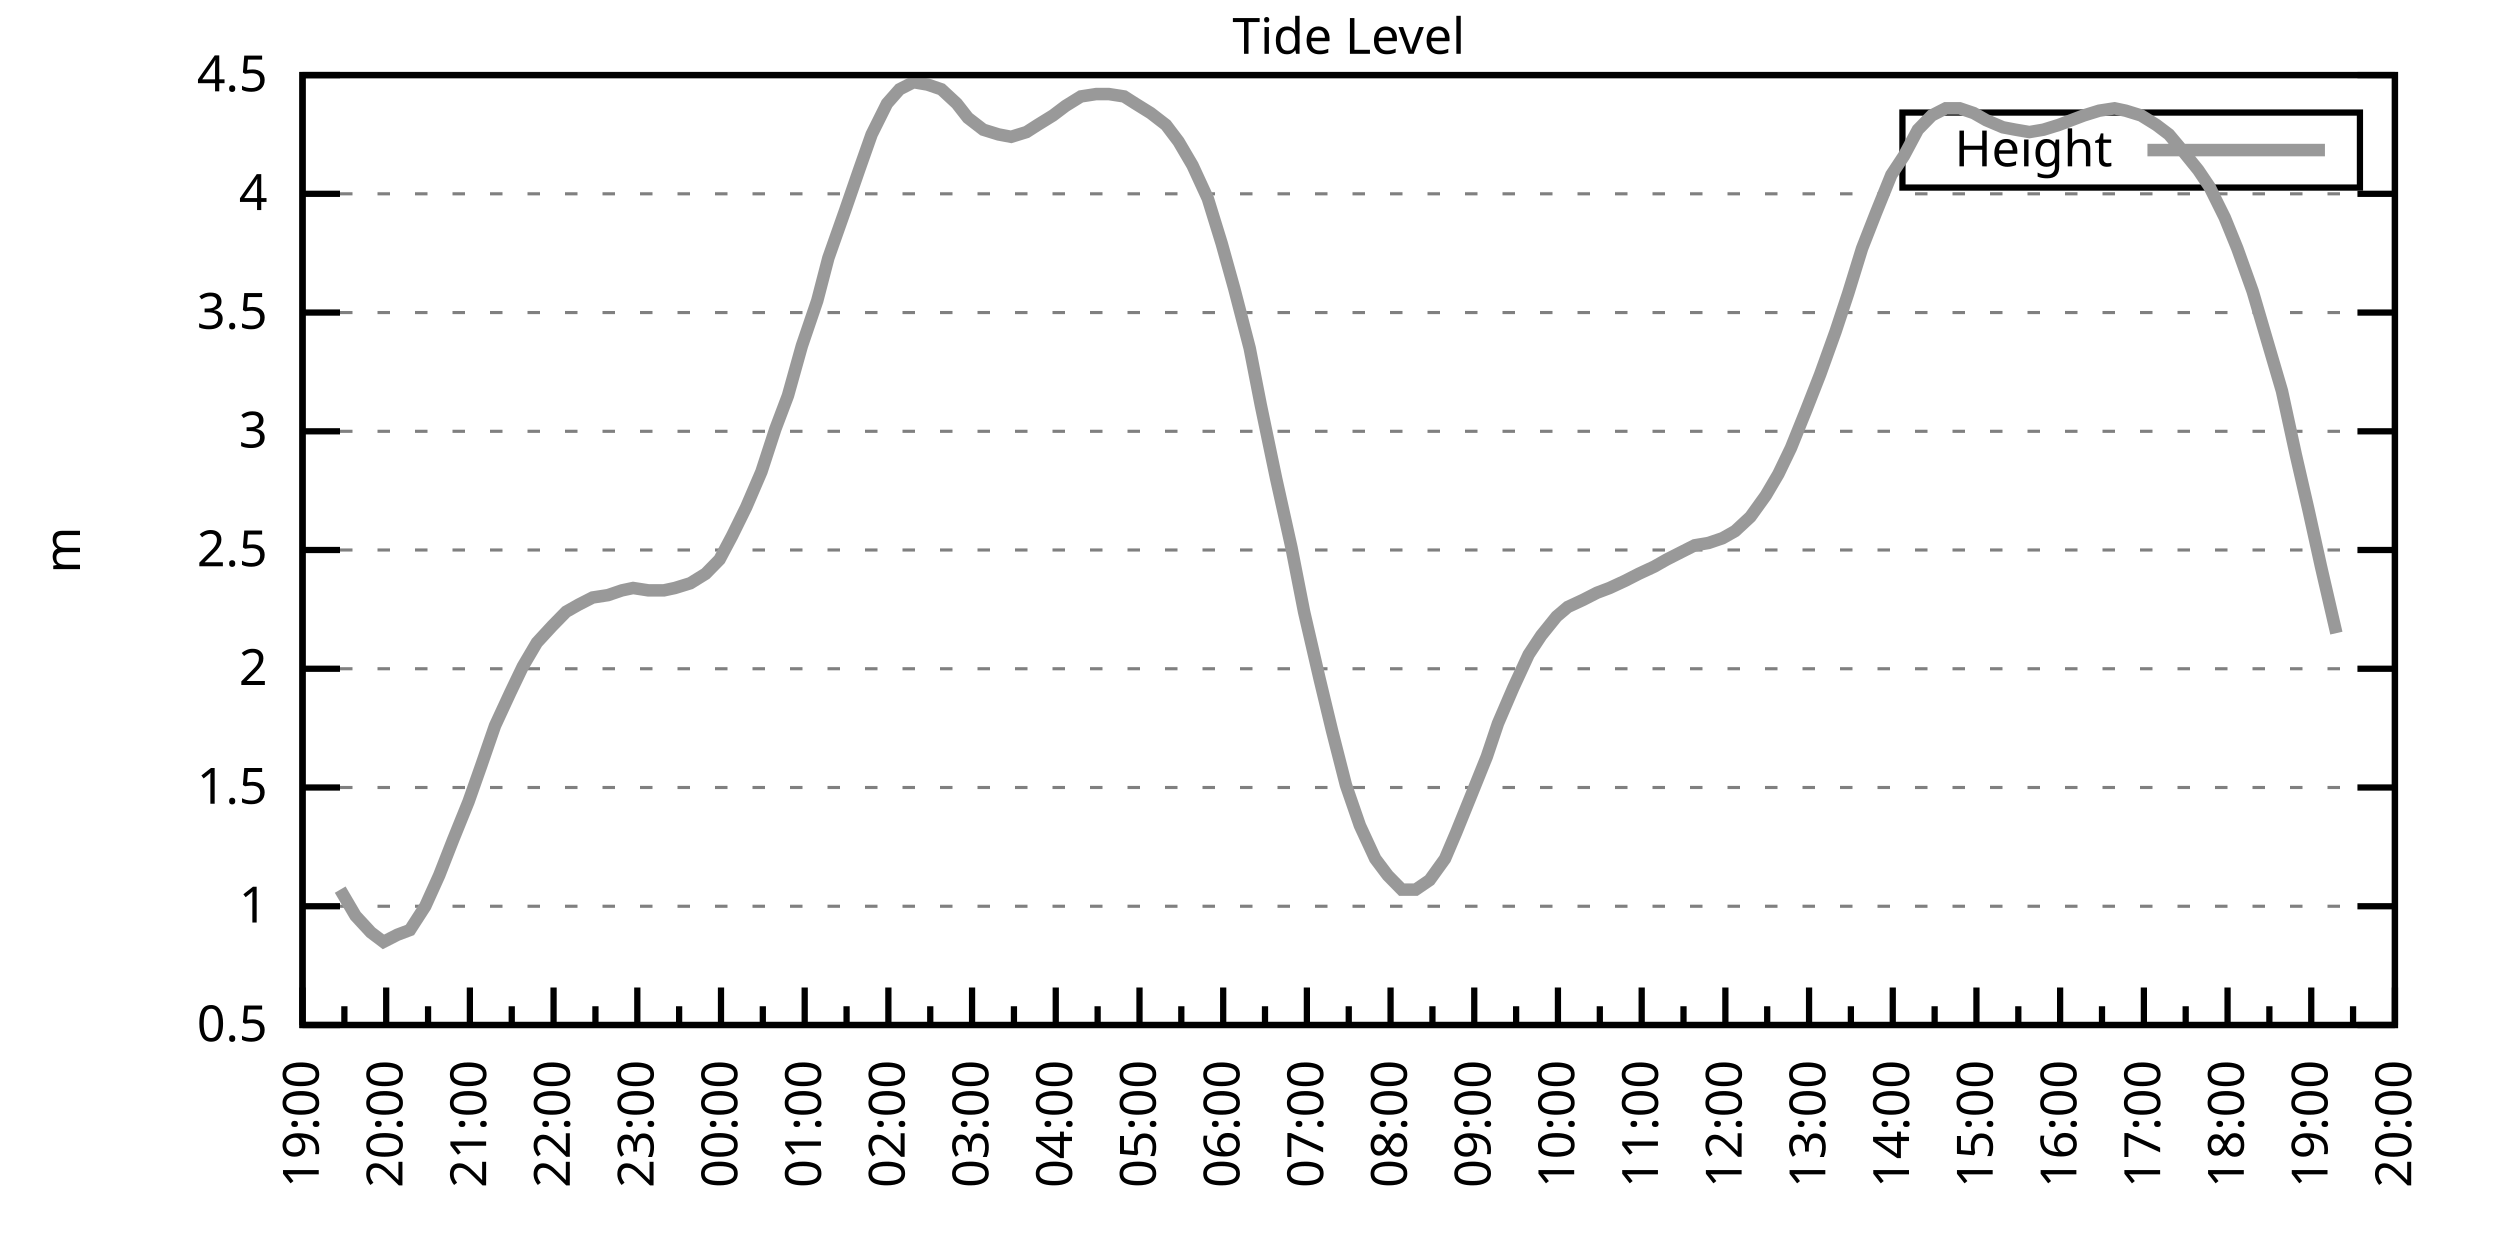
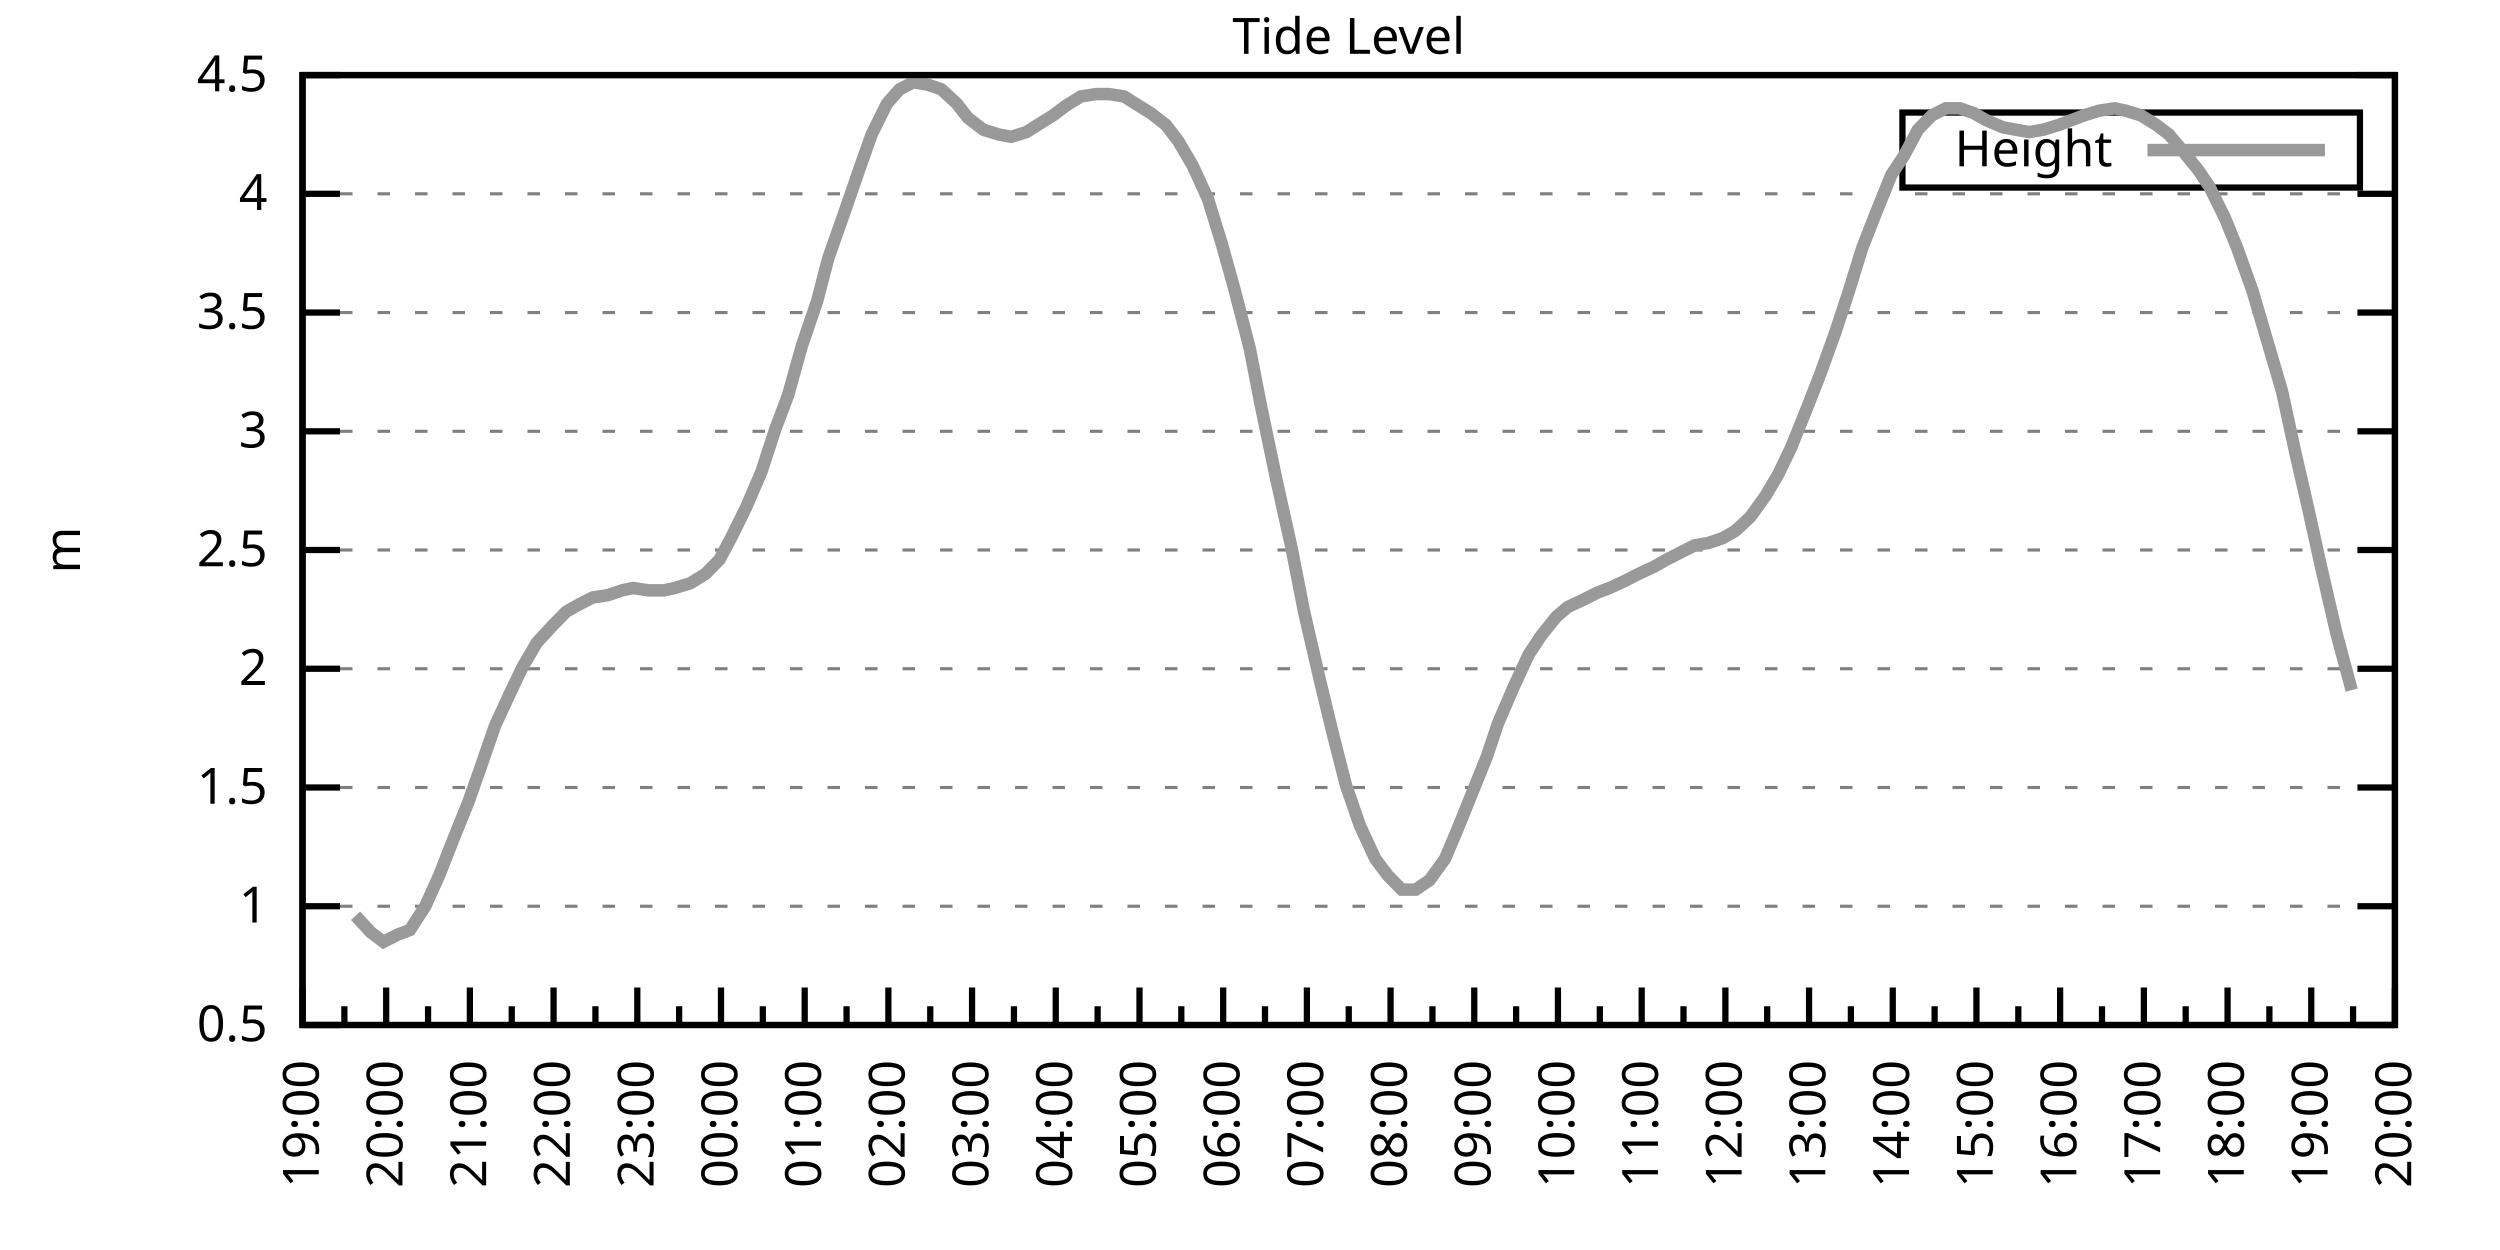
<svg xmlns="http://www.w3.org/2000/svg" xmlns:xlink="http://www.w3.org/1999/xlink" width="400" height="200" viewBox="0 0 400 200">
  <g id="gnuplot_canvas">
    <rect x="0" y="0" width="400" height="200" fill="none" />
    <defs>
      <circle id="gpDot" r="0.5" stroke-width="0.5" stroke="currentColor" />
      <path id="gpPt0" stroke-width="0.333" stroke="currentColor" d="M-1,0 h2 M0,-1 v2" />
      <path id="gpPt1" stroke-width="0.333" stroke="currentColor" d="M-1,-1 L1,1 M1,-1 L-1,1" />
      <path id="gpPt2" stroke-width="0.333" stroke="currentColor" d="M-1,0 L1,0 M0,-1 L0,1 M-1,-1 L1,1 M-1,1 L1,-1" />
      <rect id="gpPt3" stroke-width="0.333" stroke="currentColor" x="-1" y="-1" width="2" height="2" />
      <rect id="gpPt4" stroke-width="0.333" stroke="currentColor" fill="currentColor" x="-1" y="-1" width="2" height="2" />
      <circle id="gpPt5" stroke-width="0.333" stroke="currentColor" cx="0" cy="0" r="1" />
      <use xlink:href="#gpPt5" id="gpPt6" fill="currentColor" stroke="none" />
      <path id="gpPt7" stroke-width="0.333" stroke="currentColor" d="M0,-1.33 L-1.33,0.67 L1.33,0.67 z" />
      <use xlink:href="#gpPt7" id="gpPt8" fill="currentColor" stroke="none" />
      <use xlink:href="#gpPt7" id="gpPt9" stroke="currentColor" transform="rotate(180)" />
      <use xlink:href="#gpPt9" id="gpPt10" fill="currentColor" stroke="none" />
      <use xlink:href="#gpPt3" id="gpPt11" stroke="currentColor" transform="rotate(45)" />
      <use xlink:href="#gpPt11" id="gpPt12" fill="currentColor" stroke="none" />
      <path id="gpPt13" stroke-width="0.333" stroke="currentColor" d="M0,1.330 L1.265,0.411 L0.782,-1.067 L-0.782,-1.076 L-1.265,0.411 z" />
      <use xlink:href="#gpPt13" id="gpPt14" fill="currentColor" stroke="none" />
      <filter id="textbox" filterUnits="objectBoundingBox" x="0" y="0" height="1" width="1">
        <feFlood flood-color="white" flood-opacity="1" result="bgnd" />
        <feComposite in="SourceGraphic" in2="bgnd" operator="atop" />
      </filter>
      <filter id="greybox" filterUnits="objectBoundingBox" x="0" y="0" height="1" width="1">
        <feFlood flood-color="lightgrey" flood-opacity="1" result="grey" />
        <feComposite in="SourceGraphic" in2="grey" operator="atop" />
      </filter>
    </defs>
    <g fill="none" color="white" stroke="currentColor" stroke-width="1.00" stroke-linecap="butt" stroke-linejoin="miter">
</g>
    <g fill="none" color="black" stroke="currentColor" stroke-width="1.00" stroke-linecap="butt" stroke-linejoin="miter">
      <g stroke="none" shape-rendering="crispEdges">
        <polygon fill="rgb(255, 255, 255)" points="48.40,164.00 383.18,164.00 383.18,12.02 48.40,12.02 " />
      </g>
    </g>
    <g fill="none" color="black" stroke="currentColor" stroke-width="1.00" stroke-linecap="butt" stroke-linejoin="miter">
</g>
    <g fill="none" color="black" stroke="black" stroke-width="0.50" stroke-linecap="butt" stroke-linejoin="miter">
</g>
    <g fill="none" color="gray" stroke="currentColor" stroke-width="0.50" stroke-linecap="butt" stroke-linejoin="miter">
      <path stroke="gray" stroke-dasharray="2,4" class="gridline" d="M48.40,164.00 L383.19,164.00  " />
    </g>
    <g fill="none" color="gray" stroke="gray" stroke-width="1.00" stroke-linecap="butt" stroke-linejoin="miter">
</g>
    <g fill="none" color="black" stroke="currentColor" stroke-width="1.00" stroke-linecap="butt" stroke-linejoin="miter">
      <path stroke="black" d="M48.40,164.00 L54.40,164.00 M383.19,164.00 L377.19,164.00  " />
      <g transform="translate(42.80,166.60)" stroke="none" fill="black" font-family="Sans" font-size="8.00" text-anchor="end">
        <text>
          <tspan font-family="Sans"> 0.5</tspan>
        </text>
      </g>
    </g>
    <g fill="none" color="black" stroke="currentColor" stroke-width="1.00" stroke-linecap="butt" stroke-linejoin="miter">
</g>
    <g fill="none" color="black" stroke="black" stroke-width="0.50" stroke-linecap="butt" stroke-linejoin="miter">
</g>
    <g fill="none" color="gray" stroke="currentColor" stroke-width="0.50" stroke-linecap="butt" stroke-linejoin="miter">
      <path stroke="gray" stroke-dasharray="2,4" class="gridline" d="M48.40,145.00 L383.19,145.00  " />
    </g>
    <g fill="none" color="gray" stroke="gray" stroke-width="1.00" stroke-linecap="butt" stroke-linejoin="miter">
</g>
    <g fill="none" color="black" stroke="currentColor" stroke-width="1.00" stroke-linecap="butt" stroke-linejoin="miter">
      <path stroke="black" d="M48.40,145.00 L54.40,145.00 M383.19,145.00 L377.19,145.00  " />
      <g transform="translate(42.80,147.60)" stroke="none" fill="black" font-family="Sans" font-size="8.00" text-anchor="end">
        <text>
          <tspan font-family="Sans"> 1</tspan>
        </text>
      </g>
    </g>
    <g fill="none" color="black" stroke="currentColor" stroke-width="1.00" stroke-linecap="butt" stroke-linejoin="miter">
</g>
    <g fill="none" color="black" stroke="black" stroke-width="0.50" stroke-linecap="butt" stroke-linejoin="miter">
</g>
    <g fill="none" color="gray" stroke="currentColor" stroke-width="0.50" stroke-linecap="butt" stroke-linejoin="miter">
      <path stroke="gray" stroke-dasharray="2,4" class="gridline" d="M48.40,126.00 L383.19,126.00  " />
    </g>
    <g fill="none" color="gray" stroke="gray" stroke-width="1.00" stroke-linecap="butt" stroke-linejoin="miter">
</g>
    <g fill="none" color="black" stroke="currentColor" stroke-width="1.00" stroke-linecap="butt" stroke-linejoin="miter">
      <path stroke="black" d="M48.40,126.00 L54.40,126.00 M383.19,126.00 L377.19,126.00  " />
      <g transform="translate(42.80,128.60)" stroke="none" fill="black" font-family="Sans" font-size="8.00" text-anchor="end">
        <text>
          <tspan font-family="Sans"> 1.5</tspan>
        </text>
      </g>
    </g>
    <g fill="none" color="black" stroke="currentColor" stroke-width="1.00" stroke-linecap="butt" stroke-linejoin="miter">
</g>
    <g fill="none" color="black" stroke="black" stroke-width="0.50" stroke-linecap="butt" stroke-linejoin="miter">
</g>
    <g fill="none" color="gray" stroke="currentColor" stroke-width="0.50" stroke-linecap="butt" stroke-linejoin="miter">
      <path stroke="gray" stroke-dasharray="2,4" class="gridline" d="M48.40,107.00 L383.19,107.00  " />
    </g>
    <g fill="none" color="gray" stroke="gray" stroke-width="1.00" stroke-linecap="butt" stroke-linejoin="miter">
</g>
    <g fill="none" color="black" stroke="currentColor" stroke-width="1.00" stroke-linecap="butt" stroke-linejoin="miter">
      <path stroke="black" d="M48.40,107.00 L54.40,107.00 M383.19,107.00 L377.19,107.00  " />
      <g transform="translate(42.80,109.60)" stroke="none" fill="black" font-family="Sans" font-size="8.00" text-anchor="end">
        <text>
          <tspan font-family="Sans"> 2</tspan>
        </text>
      </g>
    </g>
    <g fill="none" color="black" stroke="currentColor" stroke-width="1.00" stroke-linecap="butt" stroke-linejoin="miter">
</g>
    <g fill="none" color="black" stroke="black" stroke-width="0.50" stroke-linecap="butt" stroke-linejoin="miter">
</g>
    <g fill="none" color="gray" stroke="currentColor" stroke-width="0.50" stroke-linecap="butt" stroke-linejoin="miter">
      <path stroke="gray" stroke-dasharray="2,4" class="gridline" d="M48.40,88.00 L383.19,88.00  " />
    </g>
    <g fill="none" color="gray" stroke="gray" stroke-width="1.00" stroke-linecap="butt" stroke-linejoin="miter">
</g>
    <g fill="none" color="black" stroke="currentColor" stroke-width="1.00" stroke-linecap="butt" stroke-linejoin="miter">
      <path stroke="black" d="M48.40,88.00 L54.40,88.00 M383.19,88.00 L377.19,88.00  " />
      <g transform="translate(42.80,90.60)" stroke="none" fill="black" font-family="Sans" font-size="8.00" text-anchor="end">
        <text>
          <tspan font-family="Sans"> 2.5</tspan>
        </text>
      </g>
    </g>
    <g fill="none" color="black" stroke="currentColor" stroke-width="1.00" stroke-linecap="butt" stroke-linejoin="miter">
</g>
    <g fill="none" color="black" stroke="black" stroke-width="0.50" stroke-linecap="butt" stroke-linejoin="miter">
</g>
    <g fill="none" color="gray" stroke="currentColor" stroke-width="0.50" stroke-linecap="butt" stroke-linejoin="miter">
      <path stroke="gray" stroke-dasharray="2,4" class="gridline" d="M48.40,69.01 L383.19,69.01  " />
    </g>
    <g fill="none" color="gray" stroke="gray" stroke-width="1.00" stroke-linecap="butt" stroke-linejoin="miter">
</g>
    <g fill="none" color="black" stroke="currentColor" stroke-width="1.00" stroke-linecap="butt" stroke-linejoin="miter">
      <path stroke="black" d="M48.40,69.01 L54.40,69.01 M383.19,69.01 L377.19,69.01  " />
      <g transform="translate(42.80,71.61)" stroke="none" fill="black" font-family="Sans" font-size="8.00" text-anchor="end">
        <text>
          <tspan font-family="Sans"> 3</tspan>
        </text>
      </g>
    </g>
    <g fill="none" color="black" stroke="currentColor" stroke-width="1.00" stroke-linecap="butt" stroke-linejoin="miter">
</g>
    <g fill="none" color="black" stroke="black" stroke-width="0.50" stroke-linecap="butt" stroke-linejoin="miter">
</g>
    <g fill="none" color="gray" stroke="currentColor" stroke-width="0.50" stroke-linecap="butt" stroke-linejoin="miter">
      <path stroke="gray" stroke-dasharray="2,4" class="gridline" d="M48.40,50.01 L383.19,50.01  " />
    </g>
    <g fill="none" color="gray" stroke="gray" stroke-width="1.00" stroke-linecap="butt" stroke-linejoin="miter">
</g>
    <g fill="none" color="black" stroke="currentColor" stroke-width="1.00" stroke-linecap="butt" stroke-linejoin="miter">
      <path stroke="black" d="M48.40,50.01 L54.40,50.01 M383.19,50.01 L377.19,50.01  " />
      <g transform="translate(42.80,52.61)" stroke="none" fill="black" font-family="Sans" font-size="8.00" text-anchor="end">
        <text>
          <tspan font-family="Sans"> 3.5</tspan>
        </text>
      </g>
    </g>
    <g fill="none" color="black" stroke="currentColor" stroke-width="1.00" stroke-linecap="butt" stroke-linejoin="miter">
</g>
    <g fill="none" color="black" stroke="black" stroke-width="0.50" stroke-linecap="butt" stroke-linejoin="miter">
</g>
    <g fill="none" color="gray" stroke="currentColor" stroke-width="0.50" stroke-linecap="butt" stroke-linejoin="miter">
      <path stroke="gray" stroke-dasharray="2,4" class="gridline" d="M48.40,31.01 L383.19,31.01  " />
    </g>
    <g fill="none" color="gray" stroke="gray" stroke-width="1.00" stroke-linecap="butt" stroke-linejoin="miter">
</g>
    <g fill="none" color="black" stroke="currentColor" stroke-width="1.00" stroke-linecap="butt" stroke-linejoin="miter">
      <path stroke="black" d="M48.40,31.01 L54.40,31.01 M383.19,31.01 L377.19,31.01  " />
      <g transform="translate(42.80,33.61)" stroke="none" fill="black" font-family="Sans" font-size="8.00" text-anchor="end">
        <text>
          <tspan font-family="Sans"> 4</tspan>
        </text>
      </g>
    </g>
    <g fill="none" color="black" stroke="currentColor" stroke-width="1.00" stroke-linecap="butt" stroke-linejoin="miter">
</g>
    <g fill="none" color="black" stroke="black" stroke-width="0.50" stroke-linecap="butt" stroke-linejoin="miter">
</g>
    <g fill="none" color="gray" stroke="currentColor" stroke-width="0.50" stroke-linecap="butt" stroke-linejoin="miter">
      <path stroke="gray" stroke-dasharray="2,4" class="gridline" d="M48.40,12.01 L383.19,12.01  " />
    </g>
    <g fill="none" color="gray" stroke="gray" stroke-width="1.00" stroke-linecap="butt" stroke-linejoin="miter">
</g>
    <g fill="none" color="black" stroke="currentColor" stroke-width="1.00" stroke-linecap="butt" stroke-linejoin="miter">
      <path stroke="black" d="M48.40,12.01 L54.40,12.01 M383.19,12.01 L377.19,12.01  " />
      <g transform="translate(42.80,14.61)" stroke="none" fill="black" font-family="Sans" font-size="8.00" text-anchor="end">
        <text>
          <tspan font-family="Sans"> 4.5</tspan>
        </text>
      </g>
    </g>
    <g fill="none" color="black" stroke="currentColor" stroke-width="1.00" stroke-linecap="butt" stroke-linejoin="miter">
      <path stroke="black" d="M48.40,164.00 L48.40,158.00  " />
      <g transform="translate(51.00,169.60) rotate(270)" stroke="none" fill="black" font-family="Sans" font-size="8.00" text-anchor="end">
        <text>
          <tspan font-family="Sans">19:00</tspan>
        </text>
      </g>
    </g>
    <g fill="none" color="black" stroke="currentColor" stroke-width="1.00" stroke-linecap="butt" stroke-linejoin="miter">
      <path stroke="black" d="M55.10,164.00 L55.10,161.00 M61.79,164.00 L61.79,158.00  " />
      <g transform="translate(64.39,169.60) rotate(270)" stroke="none" fill="black" font-family="Sans" font-size="8.00" text-anchor="end">
        <text>
          <tspan font-family="Sans">20:00</tspan>
        </text>
      </g>
    </g>
    <g fill="none" color="black" stroke="currentColor" stroke-width="1.00" stroke-linecap="butt" stroke-linejoin="miter">
      <path stroke="black" d="M68.49,164.00 L68.49,161.00 M75.18,164.00 L75.18,158.00  " />
      <g transform="translate(77.78,169.60) rotate(270)" stroke="none" fill="black" font-family="Sans" font-size="8.00" text-anchor="end">
        <text>
          <tspan font-family="Sans">21:00</tspan>
        </text>
      </g>
    </g>
    <g fill="none" color="black" stroke="currentColor" stroke-width="1.00" stroke-linecap="butt" stroke-linejoin="miter">
      <path stroke="black" d="M81.88,164.00 L81.88,161.00 M88.57,164.00 L88.57,158.00  " />
      <g transform="translate(91.17,169.60) rotate(270)" stroke="none" fill="black" font-family="Sans" font-size="8.00" text-anchor="end">
        <text>
          <tspan font-family="Sans">22:00</tspan>
        </text>
      </g>
    </g>
    <g fill="none" color="black" stroke="currentColor" stroke-width="1.00" stroke-linecap="butt" stroke-linejoin="miter">
      <path stroke="black" d="M95.27,164.00 L95.27,161.00 M101.97,164.00 L101.97,158.00  " />
      <g transform="translate(104.57,169.60) rotate(270)" stroke="none" fill="black" font-family="Sans" font-size="8.00" text-anchor="end">
        <text>
          <tspan font-family="Sans">23:00</tspan>
        </text>
      </g>
    </g>
    <g fill="none" color="black" stroke="currentColor" stroke-width="1.00" stroke-linecap="butt" stroke-linejoin="miter">
      <path stroke="black" d="M108.66,164.00 L108.66,161.00 M115.36,164.00 L115.36,158.00  " />
      <g transform="translate(117.96,169.60) rotate(270)" stroke="none" fill="black" font-family="Sans" font-size="8.00" text-anchor="end">
        <text>
          <tspan font-family="Sans">00:00</tspan>
        </text>
      </g>
    </g>
    <g fill="none" color="black" stroke="currentColor" stroke-width="1.00" stroke-linecap="butt" stroke-linejoin="miter">
      <path stroke="black" d="M122.05,164.00 L122.05,161.00 M128.75,164.00 L128.75,158.00  " />
      <g transform="translate(131.35,169.60) rotate(270)" stroke="none" fill="black" font-family="Sans" font-size="8.00" text-anchor="end">
        <text>
          <tspan font-family="Sans">01:00</tspan>
        </text>
      </g>
    </g>
    <g fill="none" color="black" stroke="currentColor" stroke-width="1.00" stroke-linecap="butt" stroke-linejoin="miter">
      <path stroke="black" d="M135.45,164.00 L135.45,161.00 M142.14,164.00 L142.14,158.00  " />
      <g transform="translate(144.74,169.60) rotate(270)" stroke="none" fill="black" font-family="Sans" font-size="8.00" text-anchor="end">
        <text>
          <tspan font-family="Sans">02:00</tspan>
        </text>
      </g>
    </g>
    <g fill="none" color="black" stroke="currentColor" stroke-width="1.00" stroke-linecap="butt" stroke-linejoin="miter">
      <path stroke="black" d="M148.84,164.00 L148.84,161.00 M155.53,164.00 L155.53,158.00  " />
      <g transform="translate(158.13,169.60) rotate(270)" stroke="none" fill="black" font-family="Sans" font-size="8.00" text-anchor="end">
        <text>
          <tspan font-family="Sans">03:00</tspan>
        </text>
      </g>
    </g>
    <g fill="none" color="black" stroke="currentColor" stroke-width="1.00" stroke-linecap="butt" stroke-linejoin="miter">
      <path stroke="black" d="M162.23,164.00 L162.23,161.00 M168.92,164.00 L168.92,158.00  " />
      <g transform="translate(171.52,169.60) rotate(270)" stroke="none" fill="black" font-family="Sans" font-size="8.00" text-anchor="end">
        <text>
          <tspan font-family="Sans">04:00</tspan>
        </text>
      </g>
    </g>
    <g fill="none" color="black" stroke="currentColor" stroke-width="1.00" stroke-linecap="butt" stroke-linejoin="miter">
      <path stroke="black" d="M175.62,164.00 L175.62,161.00 M182.32,164.00 L182.32,158.00  " />
      <g transform="translate(184.92,169.60) rotate(270)" stroke="none" fill="black" font-family="Sans" font-size="8.00" text-anchor="end">
        <text>
          <tspan font-family="Sans">05:00</tspan>
        </text>
      </g>
    </g>
    <g fill="none" color="black" stroke="currentColor" stroke-width="1.00" stroke-linecap="butt" stroke-linejoin="miter">
      <path stroke="black" d="M189.01,164.00 L189.01,161.00 M195.71,164.00 L195.71,158.00  " />
      <g transform="translate(198.31,169.60) rotate(270)" stroke="none" fill="black" font-family="Sans" font-size="8.00" text-anchor="end">
        <text>
          <tspan font-family="Sans">06:00</tspan>
        </text>
      </g>
    </g>
    <g fill="none" color="black" stroke="currentColor" stroke-width="1.00" stroke-linecap="butt" stroke-linejoin="miter">
      <path stroke="black" d="M202.40,164.00 L202.40,161.00 M209.10,164.00 L209.10,158.00  " />
      <g transform="translate(211.70,169.60) rotate(270)" stroke="none" fill="black" font-family="Sans" font-size="8.00" text-anchor="end">
        <text>
          <tspan font-family="Sans">07:00</tspan>
        </text>
      </g>
    </g>
    <g fill="none" color="black" stroke="currentColor" stroke-width="1.00" stroke-linecap="butt" stroke-linejoin="miter">
      <path stroke="black" d="M215.80,164.00 L215.80,161.00 M222.49,164.00 L222.49,158.00  " />
      <g transform="translate(225.09,169.60) rotate(270)" stroke="none" fill="black" font-family="Sans" font-size="8.00" text-anchor="end">
        <text>
          <tspan font-family="Sans">08:00</tspan>
        </text>
      </g>
    </g>
    <g fill="none" color="black" stroke="currentColor" stroke-width="1.00" stroke-linecap="butt" stroke-linejoin="miter">
      <path stroke="black" d="M229.19,164.00 L229.19,161.00 M235.88,164.00 L235.88,158.00  " />
      <g transform="translate(238.48,169.60) rotate(270)" stroke="none" fill="black" font-family="Sans" font-size="8.00" text-anchor="end">
        <text>
          <tspan font-family="Sans">09:00</tspan>
        </text>
      </g>
    </g>
    <g fill="none" color="black" stroke="currentColor" stroke-width="1.00" stroke-linecap="butt" stroke-linejoin="miter">
      <path stroke="black" d="M242.58,164.00 L242.58,161.00 M249.27,164.00 L249.27,158.00  " />
      <g transform="translate(251.87,169.60) rotate(270)" stroke="none" fill="black" font-family="Sans" font-size="8.00" text-anchor="end">
        <text>
          <tspan font-family="Sans">10:00</tspan>
        </text>
      </g>
    </g>
    <g fill="none" color="black" stroke="currentColor" stroke-width="1.00" stroke-linecap="butt" stroke-linejoin="miter">
      <path stroke="black" d="M255.97,164.00 L255.97,161.00 M262.67,164.00 L262.67,158.00  " />
      <g transform="translate(265.27,169.60) rotate(270)" stroke="none" fill="black" font-family="Sans" font-size="8.00" text-anchor="end">
        <text>
          <tspan font-family="Sans">11:00</tspan>
        </text>
      </g>
    </g>
    <g fill="none" color="black" stroke="currentColor" stroke-width="1.00" stroke-linecap="butt" stroke-linejoin="miter">
      <path stroke="black" d="M269.36,164.00 L269.36,161.00 M276.06,164.00 L276.06,158.00  " />
      <g transform="translate(278.66,169.60) rotate(270)" stroke="none" fill="black" font-family="Sans" font-size="8.00" text-anchor="end">
        <text>
          <tspan font-family="Sans">12:00</tspan>
        </text>
      </g>
    </g>
    <g fill="none" color="black" stroke="currentColor" stroke-width="1.00" stroke-linecap="butt" stroke-linejoin="miter">
      <path stroke="black" d="M282.75,164.00 L282.75,161.00 M289.45,164.00 L289.45,158.00  " />
      <g transform="translate(292.05,169.60) rotate(270)" stroke="none" fill="black" font-family="Sans" font-size="8.00" text-anchor="end">
        <text>
          <tspan font-family="Sans">13:00</tspan>
        </text>
      </g>
    </g>
    <g fill="none" color="black" stroke="currentColor" stroke-width="1.00" stroke-linecap="butt" stroke-linejoin="miter">
      <path stroke="black" d="M296.14,164.00 L296.14,161.00 M302.84,164.00 L302.84,158.00  " />
      <g transform="translate(305.44,169.60) rotate(270)" stroke="none" fill="black" font-family="Sans" font-size="8.00" text-anchor="end">
        <text>
          <tspan font-family="Sans">14:00</tspan>
        </text>
      </g>
    </g>
    <g fill="none" color="black" stroke="currentColor" stroke-width="1.00" stroke-linecap="butt" stroke-linejoin="miter">
      <path stroke="black" d="M309.54,164.00 L309.54,161.00 M316.23,164.00 L316.23,158.00  " />
      <g transform="translate(318.83,169.60) rotate(270)" stroke="none" fill="black" font-family="Sans" font-size="8.00" text-anchor="end">
        <text>
          <tspan font-family="Sans">15:00</tspan>
        </text>
      </g>
    </g>
    <g fill="none" color="black" stroke="currentColor" stroke-width="1.00" stroke-linecap="butt" stroke-linejoin="miter">
      <path stroke="black" d="M322.93,164.00 L322.93,161.00 M329.62,164.00 L329.62,158.00  " />
      <g transform="translate(332.22,169.60) rotate(270)" stroke="none" fill="black" font-family="Sans" font-size="8.00" text-anchor="end">
        <text>
          <tspan font-family="Sans">16:00</tspan>
        </text>
      </g>
    </g>
    <g fill="none" color="black" stroke="currentColor" stroke-width="1.00" stroke-linecap="butt" stroke-linejoin="miter">
      <path stroke="black" d="M336.32,164.00 L336.32,161.00 M343.02,164.00 L343.02,158.00  " />
      <g transform="translate(345.62,169.60) rotate(270)" stroke="none" fill="black" font-family="Sans" font-size="8.00" text-anchor="end">
        <text>
          <tspan font-family="Sans">17:00</tspan>
        </text>
      </g>
    </g>
    <g fill="none" color="black" stroke="currentColor" stroke-width="1.00" stroke-linecap="butt" stroke-linejoin="miter">
      <path stroke="black" d="M349.71,164.00 L349.71,161.00 M356.41,164.00 L356.41,158.00  " />
      <g transform="translate(359.01,169.60) rotate(270)" stroke="none" fill="black" font-family="Sans" font-size="8.00" text-anchor="end">
        <text>
          <tspan font-family="Sans">18:00</tspan>
        </text>
      </g>
    </g>
    <g fill="none" color="black" stroke="currentColor" stroke-width="1.00" stroke-linecap="butt" stroke-linejoin="miter">
      <path stroke="black" d="M363.10,164.00 L363.10,161.00 M369.80,164.00 L369.80,158.00  " />
      <g transform="translate(372.40,169.60) rotate(270)" stroke="none" fill="black" font-family="Sans" font-size="8.00" text-anchor="end">
        <text>
          <tspan font-family="Sans">19:00</tspan>
        </text>
      </g>
    </g>
    <g fill="none" color="black" stroke="currentColor" stroke-width="1.00" stroke-linecap="butt" stroke-linejoin="miter">
      <path stroke="black" d="M376.49,164.00 L376.49,161.00 M383.19,164.00 L383.19,158.00  " />
      <g transform="translate(385.79,169.60) rotate(270)" stroke="none" fill="black" font-family="Sans" font-size="8.00" text-anchor="end">
        <text>
          <tspan font-family="Sans">20:00</tspan>
        </text>
      </g>
    </g>
    <g fill="none" color="black" stroke="currentColor" stroke-width="1.00" stroke-linecap="butt" stroke-linejoin="miter">
</g>
    <g fill="none" color="black" stroke="currentColor" stroke-width="1.00" stroke-linecap="butt" stroke-linejoin="miter">
      <path stroke="black" d="M48.40,12.01 L48.40,164.00 L383.19,164.00 L383.19,12.01 L48.40,12.01 Z  " />
    </g>
    <g fill="none" color="black" stroke="currentColor" stroke-width="1.00" stroke-linecap="butt" stroke-linejoin="miter">
      <g transform="translate(12.80,88.01) rotate(270)" stroke="none" fill="black" font-family="Sans" font-size="8.00" text-anchor="middle">
        <text>
          <tspan font-family="Sans">m</tspan>
        </text>
      </g>
    </g>
    <g fill="none" color="black" stroke="currentColor" stroke-width="1.00" stroke-linecap="butt" stroke-linejoin="miter">
</g>
    <g fill="none" color="black" stroke="currentColor" stroke-width="1.00" stroke-linecap="butt" stroke-linejoin="miter">
      <path stroke="black" d="M304.39,30.01 L304.39,18.01 L377.59,18.01 L377.59,30.01 L304.39,30.01 Z  " />
    </g>
    <g id="Tide_level_plot_1">
      <g fill="none" color="white" stroke="black" stroke-width="2.00" stroke-linecap="butt" stroke-linejoin="miter">
</g>
      <g fill="none" color="black" stroke="currentColor" stroke-width="2.00" stroke-linecap="butt" stroke-linejoin="miter">
        <g transform="translate(337.99,26.61)" stroke="none" fill="black" font-family="Sans" font-size="8.00" text-anchor="end">
          <text>
            <tspan font-family="Sans">Height</tspan>
          </text>
        </g>
      </g>
      <g fill="none" color="black" stroke="currentColor" stroke-width="2.00" stroke-linecap="butt" stroke-linejoin="miter">
-         <path stroke="rgb(153, 153, 153)" d="M343.59,24.01 L371.99,24.01 M54.43,142.34 L56.88,146.52 L59.34,149.18 L61.35,150.70 L63.58,149.56 L65.59,148.80   L68.04,145.00 L70.27,140.06 L72.50,134.36 L74.96,128.28 L76.97,122.58 L79.20,116.12 L81.66,110.80 L83.66,106.62   L85.90,102.82 L88.35,100.16 L90.58,97.88 L92.59,96.74 L94.82,95.60 L97.28,95.22 L99.51,94.46 L101.30,94.08   L103.75,94.46 L106.21,94.46 L107.99,94.08 L110.45,93.32 L112.90,91.80 L115.13,89.52 L117.14,85.73 L119.38,81.17   L121.83,75.47 L124.06,68.63 L126.07,63.31 L128.30,55.33 L130.76,48.11 L132.54,41.27 L135.22,33.67 L137.45,27.21   L139.46,21.51 L141.92,16.57 L143.93,14.29 L146.16,13.15 L148.39,13.53 L150.62,14.29 L153.08,16.57 L154.86,18.85   L157.32,20.75 L159.77,21.51 L161.78,21.89 L164.24,21.13 L166.02,19.99 L168.48,18.47 L170.49,16.95 L172.94,15.43   L175.40,15.05 L177.41,15.05 L179.86,15.43 L181.65,16.57 L184.10,18.09 L186.56,19.99 L188.57,22.65 L190.80,26.45   L193.25,31.77 L195.48,38.99 L197.49,46.21 L199.95,55.71 L201.73,64.83 L204.19,76.61 L206.64,87.63 L208.65,97.88   L211.11,108.52 L213.12,116.88 L215.35,125.62 L217.58,132.08 L220.04,137.40 L222.04,140.06 L224.28,142.34 L226.51,142.34   L228.74,140.82 L231.20,137.40 L232.98,133.22 L235.44,127.14 L237.89,121.06 L239.68,115.74 L242.13,110.04 L244.59,104.72   L246.60,101.68 L249.05,98.64 L250.84,97.12 L253.29,95.98 L255.52,94.84 L257.53,94.08 L259.99,92.94 L262.22,91.80   L264.67,90.66 L266.68,89.52 L268.92,88.38 L271.15,87.25 L273.38,86.87 L275.61,86.11 L277.62,84.97 L280.07,82.69   L282.53,79.27 L284.54,75.85 L286.55,71.67 L289.00,65.59 L291.23,59.89 L293.69,53.05 L295.70,46.97 L297.93,39.75   L300.16,34.05 L302.62,27.97 L304.63,24.93 L306.86,20.75 L309.09,18.47 L311.32,17.33 L313.55,17.33 L315.79,18.09   L317.79,19.23 L320.47,20.37 L322.48,20.75 L324.71,21.13 L326.95,20.75 L329.40,19.99 L331.41,19.23 L333.42,18.47   L335.87,17.71 L338.33,17.33 L340.11,17.71 L342.57,18.47 L345.02,19.99 L347.03,21.51 L349.26,24.17 L351.72,27.21   L353.51,29.87 L355.96,34.81 L357.97,39.75 L360.42,46.59 L362.43,53.43 L365.11,62.55 L367.34,72.81 L369.35,81.55   L371.36,90.66 L373.82,101.30  " />
+         <path stroke="rgb(153, 153, 153)" d="M343.59,24.01 L371.99,24.01 M56.88,146.52 L59.34,149.18 L61.35,150.70 L63.58,149.56 L65.59,148.80 L68.04,145.00   L70.27,140.06 L72.50,134.36 L74.96,128.28 L76.97,122.58 L79.20,116.12 L81.66,110.80 L83.66,106.62 L85.90,102.82   L88.35,100.16 L90.58,97.88 L92.59,96.74 L94.82,95.60 L97.28,95.22 L99.51,94.46 L101.30,94.08 L103.75,94.46   L106.21,94.46 L107.99,94.08 L110.45,93.32 L112.90,91.80 L115.13,89.52 L117.14,85.73 L119.38,81.17 L121.83,75.47   L124.06,68.63 L126.07,63.31 L128.30,55.33 L130.76,48.11 L132.54,41.27 L135.22,33.67 L137.45,27.21 L139.46,21.51   L141.92,16.57 L143.93,14.29 L146.16,13.15 L148.39,13.53 L150.62,14.29 L153.08,16.57 L154.86,18.85 L157.32,20.75   L159.77,21.51 L161.78,21.89 L164.24,21.13 L166.02,19.99 L168.48,18.47 L170.49,16.95 L172.94,15.43 L175.40,15.05   L177.41,15.05 L179.86,15.43 L181.65,16.57 L184.10,18.09 L186.56,19.99 L188.57,22.65 L190.80,26.45 L193.25,31.77   L195.48,38.99 L197.49,46.21 L199.95,55.71 L201.73,64.83 L204.19,76.61 L206.64,87.63 L208.65,97.88 L211.11,108.52   L213.12,116.88 L215.35,125.62 L217.58,132.08 L220.04,137.40 L222.04,140.06 L224.28,142.34 L226.51,142.34 L228.74,140.82   L231.20,137.40 L232.98,133.22 L235.44,127.14 L237.89,121.06 L239.68,115.74 L242.13,110.04 L244.59,104.72 L246.60,101.68   L249.05,98.64 L250.84,97.12 L253.29,95.98 L255.52,94.84 L257.53,94.08 L259.99,92.94 L262.22,91.80 L264.67,90.66   L266.68,89.52 L268.92,88.38 L271.15,87.25 L273.38,86.87 L275.61,86.11 L277.62,84.97 L280.07,82.69 L282.53,79.27   L284.54,75.85 L286.55,71.67 L289.00,65.59 L291.23,59.89 L293.69,53.05 L295.70,46.97 L297.93,39.75 L300.16,34.05   L302.62,27.97 L304.63,24.93 L306.86,20.75 L309.09,18.47 L311.32,17.33 L313.55,17.33 L315.79,18.09 L317.79,19.23   L320.47,20.37 L322.48,20.75 L324.71,21.13 L326.95,20.75 L329.40,19.99 L331.41,19.23 L333.42,18.47 L335.87,17.71   L338.33,17.33 L340.11,17.71 L342.57,18.47 L345.02,19.99 L347.03,21.51 L349.26,24.17 L351.72,27.21 L353.51,29.87   L355.96,34.81 L357.97,39.75 L360.42,46.59 L362.43,53.43 L365.11,62.55 L367.34,72.81 L369.35,81.55 L371.36,90.66   L373.82,101.30 L376.27,110.42  " />
      </g>
    </g>
    <g fill="none" color="black" stroke="currentColor" stroke-width="2.00" stroke-linecap="butt" stroke-linejoin="miter">
</g>
    <g fill="none" color="black" stroke="black" stroke-width="1.00" stroke-linecap="butt" stroke-linejoin="miter">
</g>
    <g fill="none" color="black" stroke="currentColor" stroke-width="1.00" stroke-linecap="butt" stroke-linejoin="miter">
      <path stroke="black" d="M48.40,12.01 L48.40,164.00 L383.19,164.00 L383.19,12.01 L48.40,12.01 Z  " />
    </g>
    <g fill="none" color="black" stroke="currentColor" stroke-width="1.00" stroke-linecap="butt" stroke-linejoin="miter">
      <g transform="translate(215.79,8.61)" stroke="none" fill="black" font-family="Sans" font-size="8.00" text-anchor="middle">
        <text>
          <tspan font-family="Sans">Tide Level</tspan>
        </text>
      </g>
    </g>
    <g fill="none" color="black" stroke="currentColor" stroke-width="1.00" stroke-linecap="butt" stroke-linejoin="miter">
</g>
  </g>
</svg>
